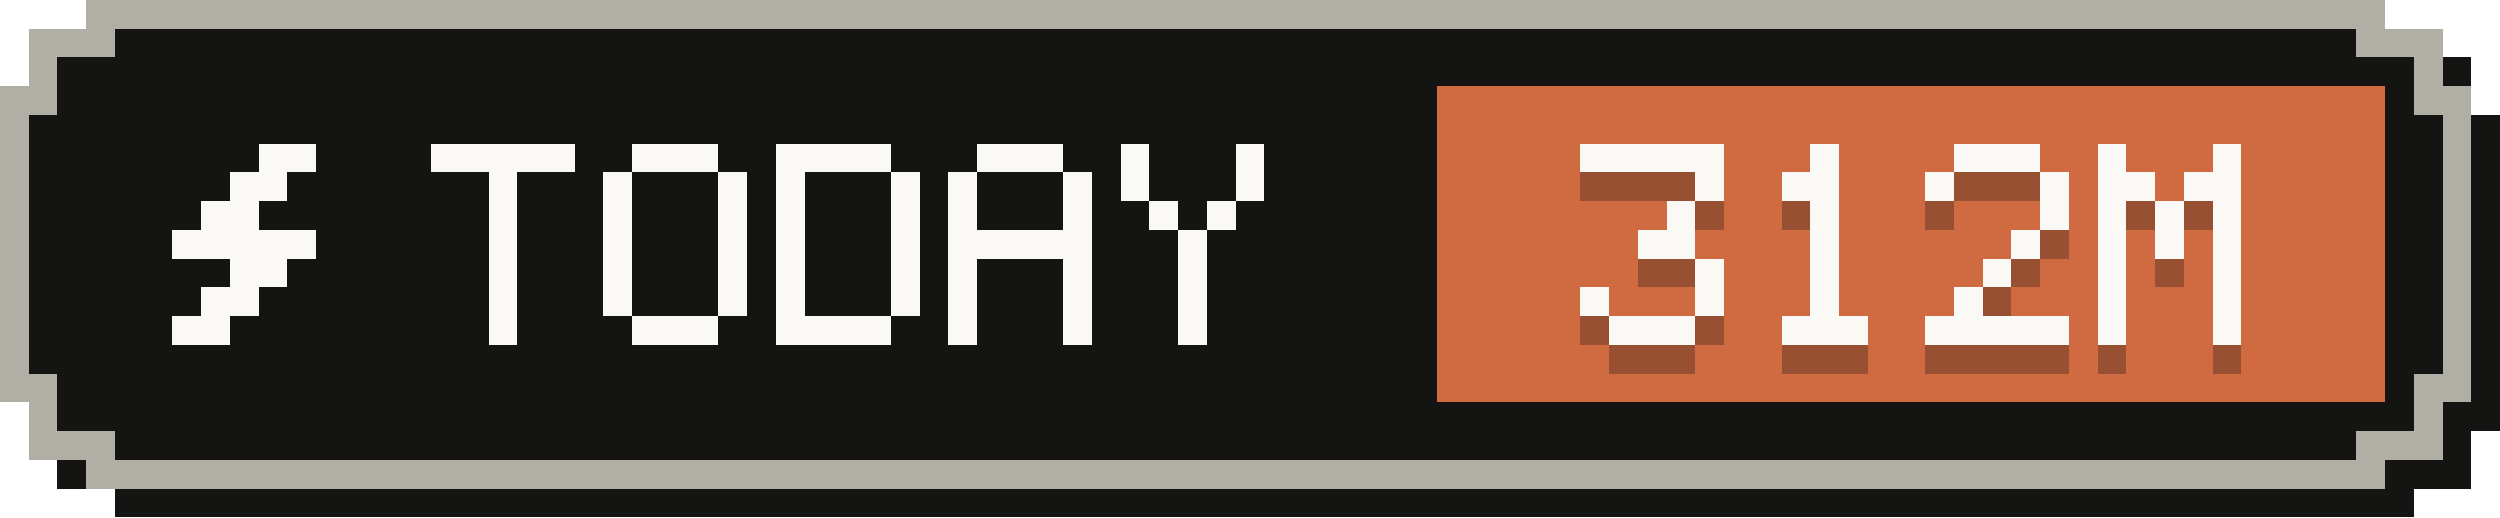
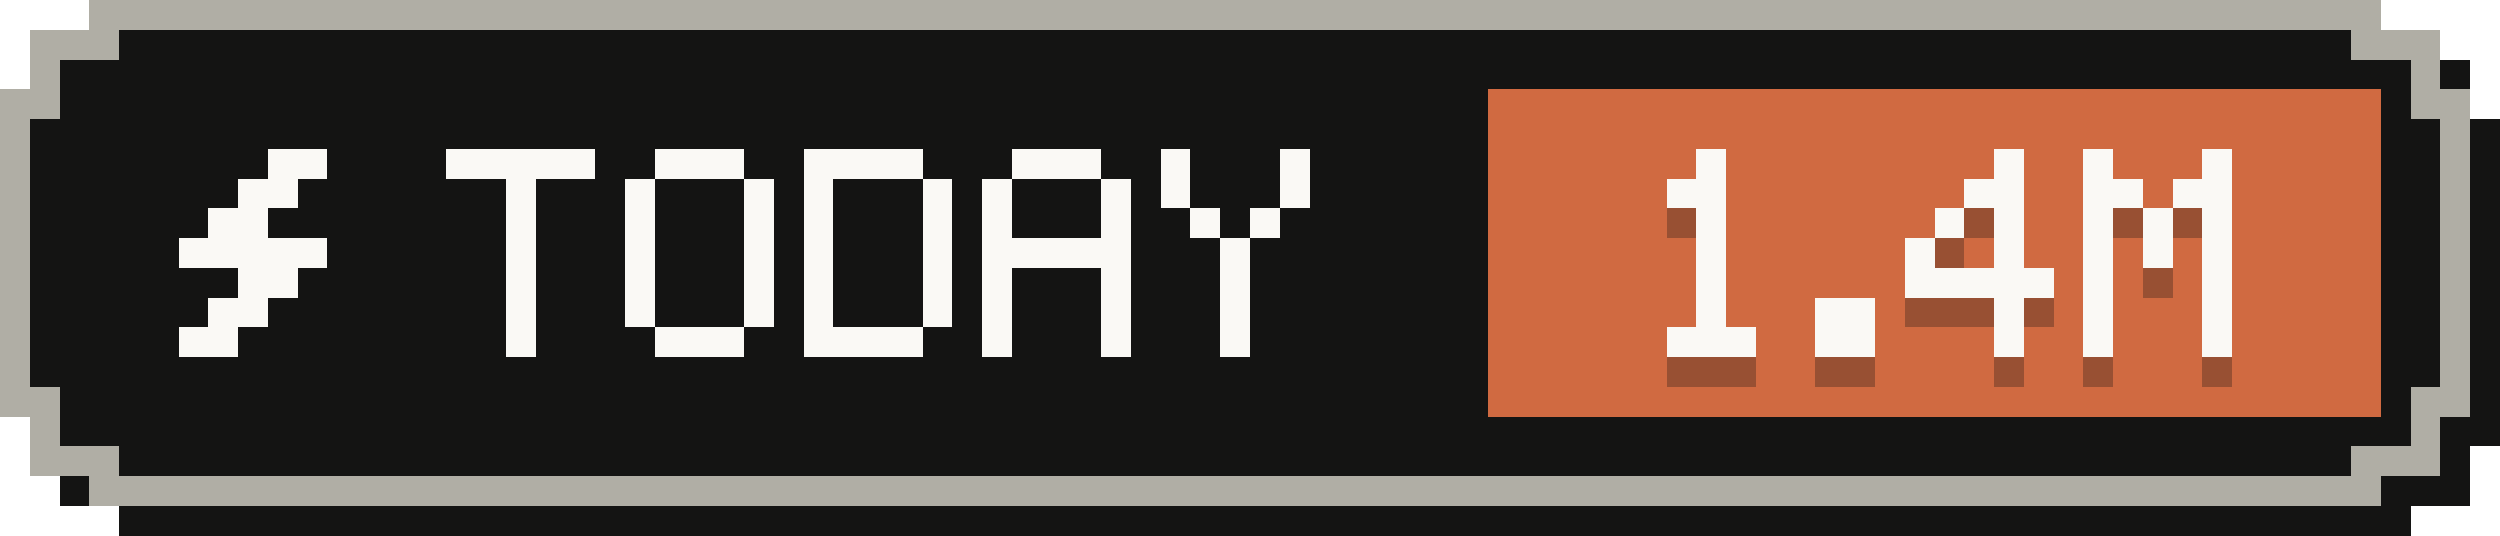
- <svg xmlns="http://www.w3.org/2000/svg" width="87" height="18" viewBox="0 0 87 18" role="img" aria-label="Tokens today: 312M">
+ <svg xmlns="http://www.w3.org/2000/svg" width="84" height="18" viewBox="0 0 84 18" role="img" aria-label="Tokens today: 1.4M">
  <g shape-rendering="crispEdges">
-     <path fill="#141413" d="M4,1 H84 V2 H86 V4 H87 V15 H86 V17 H84 V18 H4 V17 H2 V15 H1 V4 H2 V2 H4 Z" />
-     <path fill="#b0aea5" d="M3,0 H83 V1 H85 V3 H86 V14 H85 V16 H83 V17 H3 V16 H1 V14 H0 V3 H1 V1 H3 Z" />
-     <path fill="#141413" d="M4,1 H82 V2 H84 V4 H85 V13 H84 V15 H82 V16 H4 V15 H2 V13 H1 V4 H2 V2 H4 Z" />
-     <rect fill="#d06a41" x="50" y="3" width="33" height="11" />
+     <path fill="#141413" d="M4,1 H81 V2 H83 V4 H84 V15 H83 V17 H81 V18 H4 V17 H2 V15 H1 V4 H2 V2 H4 Z" />
+     <path fill="#b0aea5" d="M3,0 H80 V1 H82 V3 H83 V14 H82 V16 H80 V17 H3 V16 H1 V14 H0 V3 H1 V1 H3 Z" />
+     <path fill="#141413" d="M4,1 H79 V2 H81 V4 H82 V13 H81 V15 H79 V16 H4 V15 H2 V13 H1 V4 H2 V2 H4 Z" />
+     <rect fill="#d06a41" x="50" y="3" width="30" height="11" />
    <g fill="#faf9f5">
      <rect x="9" y="5" width="2" height="1" />
      <rect x="8" y="6" width="2" height="1" />
      <rect x="7" y="7" width="2" height="1" />
      <rect x="6" y="8" width="5" height="1" />
      <rect x="8" y="9" width="2" height="1" />
      <rect x="7" y="10" width="2" height="1" />
      <rect x="6" y="11" width="2" height="1" />
    </g>
    <g fill="#faf9f5">
      <rect x="15" y="5" width="5" height="1" />
      <rect x="17" y="6" width="1" height="1" />
      <rect x="17" y="7" width="1" height="1" />
      <rect x="17" y="8" width="1" height="1" />
      <rect x="17" y="9" width="1" height="1" />
      <rect x="17" y="10" width="1" height="1" />
      <rect x="17" y="11" width="1" height="1" />
      <rect x="22" y="5" width="3" height="1" />
      <rect x="21" y="6" width="1" height="1" />
      <rect x="25" y="6" width="1" height="1" />
      <rect x="21" y="7" width="1" height="1" />
      <rect x="25" y="7" width="1" height="1" />
      <rect x="21" y="8" width="1" height="1" />
      <rect x="25" y="8" width="1" height="1" />
      <rect x="21" y="9" width="1" height="1" />
      <rect x="25" y="9" width="1" height="1" />
      <rect x="21" y="10" width="1" height="1" />
      <rect x="25" y="10" width="1" height="1" />
      <rect x="22" y="11" width="3" height="1" />
      <rect x="27" y="5" width="4" height="1" />
      <rect x="27" y="6" width="1" height="1" />
      <rect x="31" y="6" width="1" height="1" />
      <rect x="27" y="7" width="1" height="1" />
      <rect x="31" y="7" width="1" height="1" />
      <rect x="27" y="8" width="1" height="1" />
      <rect x="31" y="8" width="1" height="1" />
      <rect x="27" y="9" width="1" height="1" />
      <rect x="31" y="9" width="1" height="1" />
      <rect x="27" y="10" width="1" height="1" />
      <rect x="31" y="10" width="1" height="1" />
      <rect x="27" y="11" width="4" height="1" />
      <rect x="34" y="5" width="3" height="1" />
      <rect x="33" y="6" width="1" height="1" />
      <rect x="37" y="6" width="1" height="1" />
      <rect x="33" y="7" width="1" height="1" />
      <rect x="37" y="7" width="1" height="1" />
      <rect x="33" y="8" width="5" height="1" />
      <rect x="33" y="9" width="1" height="1" />
      <rect x="37" y="9" width="1" height="1" />
      <rect x="33" y="10" width="1" height="1" />
      <rect x="37" y="10" width="1" height="1" />
      <rect x="33" y="11" width="1" height="1" />
      <rect x="37" y="11" width="1" height="1" />
      <rect x="39" y="5" width="1" height="1" />
      <rect x="43" y="5" width="1" height="1" />
      <rect x="39" y="6" width="1" height="1" />
      <rect x="43" y="6" width="1" height="1" />
      <rect x="40" y="7" width="1" height="1" />
      <rect x="42" y="7" width="1" height="1" />
      <rect x="41" y="8" width="1" height="1" />
      <rect x="41" y="9" width="1" height="1" />
      <rect x="41" y="10" width="1" height="1" />
      <rect x="41" y="11" width="1" height="1" />
    </g>
    <g fill="#141413" fill-opacity=".3">
-       <rect x="55" y="6" width="5" height="1" />
-       <rect x="59" y="7" width="1" height="1" />
-       <rect x="58" y="8" width="1" height="1" />
-       <rect x="57" y="9" width="2" height="1" />
-       <rect x="59" y="10" width="1" height="1" />
-       <rect x="55" y="11" width="1" height="1" />
-       <rect x="59" y="11" width="1" height="1" />
+       <rect x="57" y="6" width="1" height="1" />
+       <rect x="56" y="7" width="2" height="1" />
+       <rect x="57" y="8" width="1" height="1" />
+       <rect x="57" y="9" width="1" height="1" />
+       <rect x="57" y="10" width="1" height="1" />
+       <rect x="57" y="11" width="1" height="1" />
      <rect x="56" y="12" width="3" height="1" />
-       <rect x="63" y="6" width="1" height="1" />
-       <rect x="62" y="7" width="2" height="1" />
-       <rect x="63" y="8" width="1" height="1" />
-       <rect x="63" y="9" width="1" height="1" />
-       <rect x="63" y="10" width="1" height="1" />
-       <rect x="63" y="11" width="1" height="1" />
-       <rect x="62" y="12" width="3" height="1" />
-       <rect x="68" y="6" width="3" height="1" />
-       <rect x="67" y="7" width="1" height="1" />
-       <rect x="71" y="7" width="1" height="1" />
-       <rect x="71" y="8" width="1" height="1" />
+       <rect x="61" y="11" width="2" height="1" />
+       <rect x="61" y="12" width="2" height="1" />
+       <rect x="67" y="6" width="1" height="1" />
+       <rect x="66" y="7" width="2" height="1" />
+       <rect x="65" y="8" width="1" height="1" />
+       <rect x="67" y="8" width="1" height="1" />
+       <rect x="64" y="9" width="1" height="1" />
+       <rect x="67" y="9" width="1" height="1" />
+       <rect x="64" y="10" width="5" height="1" />
+       <rect x="67" y="11" width="1" height="1" />
+       <rect x="67" y="12" width="1" height="1" />
+       <rect x="70" y="6" width="1" height="1" />
+       <rect x="74" y="6" width="1" height="1" />
+       <rect x="70" y="7" width="2" height="1" />
+       <rect x="73" y="7" width="2" height="1" />
+       <rect x="70" y="8" width="1" height="1" />
+       <rect x="72" y="8" width="1" height="1" />
+       <rect x="74" y="8" width="1" height="1" />
      <rect x="70" y="9" width="1" height="1" />
-       <rect x="69" y="10" width="1" height="1" />
-       <rect x="68" y="11" width="1" height="1" />
-       <rect x="67" y="12" width="5" height="1" />
-       <rect x="73" y="6" width="1" height="1" />
-       <rect x="77" y="6" width="1" height="1" />
-       <rect x="73" y="7" width="2" height="1" />
-       <rect x="76" y="7" width="2" height="1" />
-       <rect x="73" y="8" width="1" height="1" />
-       <rect x="75" y="8" width="1" height="1" />
-       <rect x="77" y="8" width="1" height="1" />
-       <rect x="73" y="9" width="1" height="1" />
-       <rect x="75" y="9" width="1" height="1" />
-       <rect x="77" y="9" width="1" height="1" />
-       <rect x="73" y="10" width="1" height="1" />
-       <rect x="77" y="10" width="1" height="1" />
-       <rect x="73" y="11" width="1" height="1" />
-       <rect x="77" y="11" width="1" height="1" />
-       <rect x="73" y="12" width="1" height="1" />
-       <rect x="77" y="12" width="1" height="1" />
+       <rect x="72" y="9" width="1" height="1" />
+       <rect x="74" y="9" width="1" height="1" />
+       <rect x="70" y="10" width="1" height="1" />
+       <rect x="74" y="10" width="1" height="1" />
+       <rect x="70" y="11" width="1" height="1" />
+       <rect x="74" y="11" width="1" height="1" />
+       <rect x="70" y="12" width="1" height="1" />
+       <rect x="74" y="12" width="1" height="1" />
    </g>
    <g fill="#faf9f5">
-       <rect x="55" y="5" width="5" height="1" />
-       <rect x="59" y="6" width="1" height="1" />
-       <rect x="58" y="7" width="1" height="1" />
-       <rect x="57" y="8" width="2" height="1" />
-       <rect x="59" y="9" width="1" height="1" />
-       <rect x="55" y="10" width="1" height="1" />
-       <rect x="59" y="10" width="1" height="1" />
+       <rect x="57" y="5" width="1" height="1" />
+       <rect x="56" y="6" width="2" height="1" />
+       <rect x="57" y="7" width="1" height="1" />
+       <rect x="57" y="8" width="1" height="1" />
+       <rect x="57" y="9" width="1" height="1" />
+       <rect x="57" y="10" width="1" height="1" />
      <rect x="56" y="11" width="3" height="1" />
-       <rect x="63" y="5" width="1" height="1" />
-       <rect x="62" y="6" width="2" height="1" />
-       <rect x="63" y="7" width="1" height="1" />
-       <rect x="63" y="8" width="1" height="1" />
-       <rect x="63" y="9" width="1" height="1" />
-       <rect x="63" y="10" width="1" height="1" />
-       <rect x="62" y="11" width="3" height="1" />
-       <rect x="68" y="5" width="3" height="1" />
-       <rect x="67" y="6" width="1" height="1" />
-       <rect x="71" y="6" width="1" height="1" />
-       <rect x="71" y="7" width="1" height="1" />
+       <rect x="61" y="10" width="2" height="1" />
+       <rect x="61" y="11" width="2" height="1" />
+       <rect x="67" y="5" width="1" height="1" />
+       <rect x="66" y="6" width="2" height="1" />
+       <rect x="65" y="7" width="1" height="1" />
+       <rect x="67" y="7" width="1" height="1" />
+       <rect x="64" y="8" width="1" height="1" />
+       <rect x="67" y="8" width="1" height="1" />
+       <rect x="64" y="9" width="5" height="1" />
+       <rect x="67" y="10" width="1" height="1" />
+       <rect x="67" y="11" width="1" height="1" />
+       <rect x="70" y="5" width="1" height="1" />
+       <rect x="74" y="5" width="1" height="1" />
+       <rect x="70" y="6" width="2" height="1" />
+       <rect x="73" y="6" width="2" height="1" />
+       <rect x="70" y="7" width="1" height="1" />
+       <rect x="72" y="7" width="1" height="1" />
+       <rect x="74" y="7" width="1" height="1" />
      <rect x="70" y="8" width="1" height="1" />
-       <rect x="69" y="9" width="1" height="1" />
-       <rect x="68" y="10" width="1" height="1" />
-       <rect x="67" y="11" width="5" height="1" />
-       <rect x="73" y="5" width="1" height="1" />
-       <rect x="77" y="5" width="1" height="1" />
-       <rect x="73" y="6" width="2" height="1" />
-       <rect x="76" y="6" width="2" height="1" />
-       <rect x="73" y="7" width="1" height="1" />
-       <rect x="75" y="7" width="1" height="1" />
-       <rect x="77" y="7" width="1" height="1" />
-       <rect x="73" y="8" width="1" height="1" />
-       <rect x="75" y="8" width="1" height="1" />
-       <rect x="77" y="8" width="1" height="1" />
-       <rect x="73" y="9" width="1" height="1" />
-       <rect x="77" y="9" width="1" height="1" />
-       <rect x="73" y="10" width="1" height="1" />
-       <rect x="77" y="10" width="1" height="1" />
-       <rect x="73" y="11" width="1" height="1" />
-       <rect x="77" y="11" width="1" height="1" />
+       <rect x="72" y="8" width="1" height="1" />
+       <rect x="74" y="8" width="1" height="1" />
+       <rect x="70" y="9" width="1" height="1" />
+       <rect x="74" y="9" width="1" height="1" />
+       <rect x="70" y="10" width="1" height="1" />
+       <rect x="74" y="10" width="1" height="1" />
+       <rect x="70" y="11" width="1" height="1" />
+       <rect x="74" y="11" width="1" height="1" />
    </g>
  </g>
</svg>
